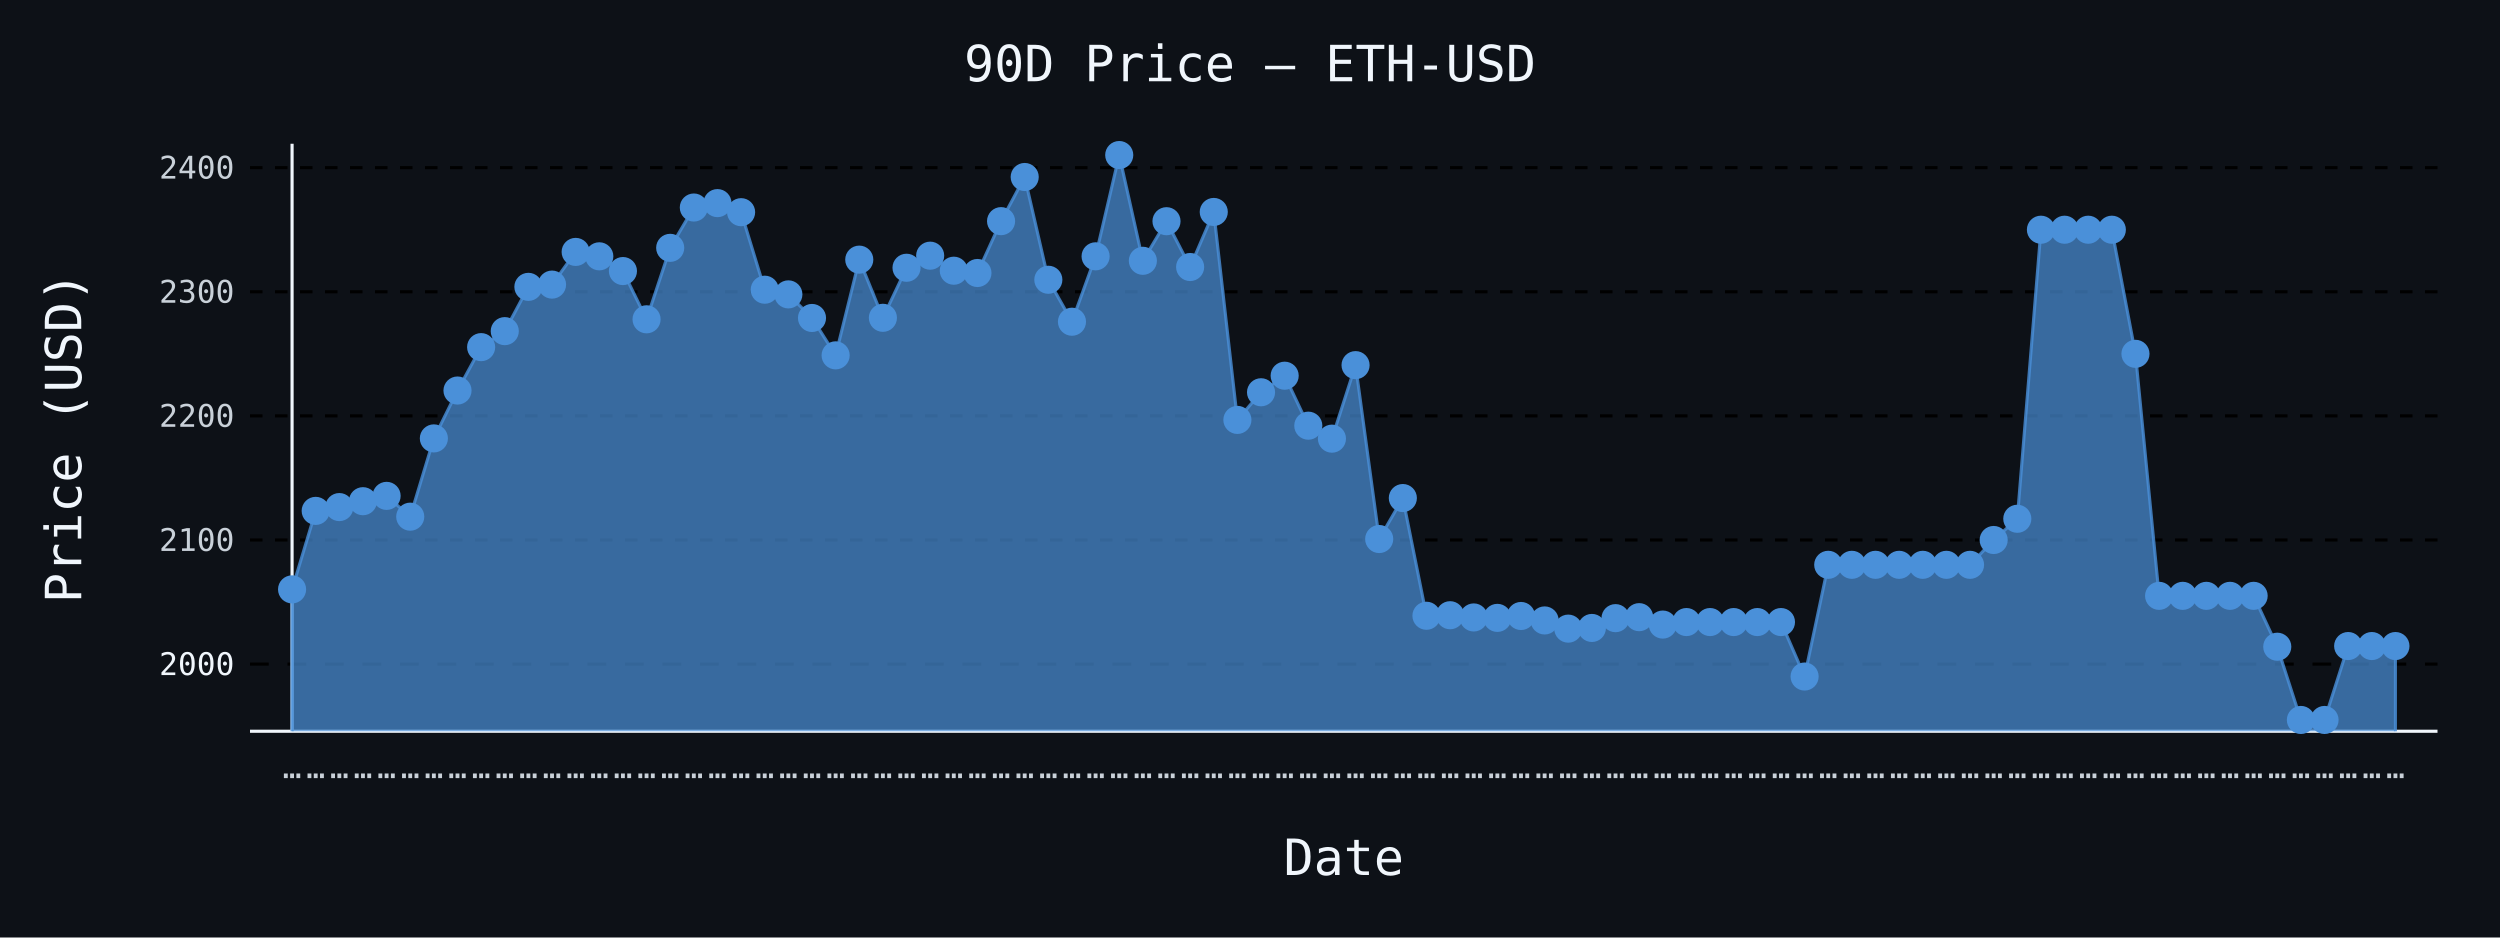
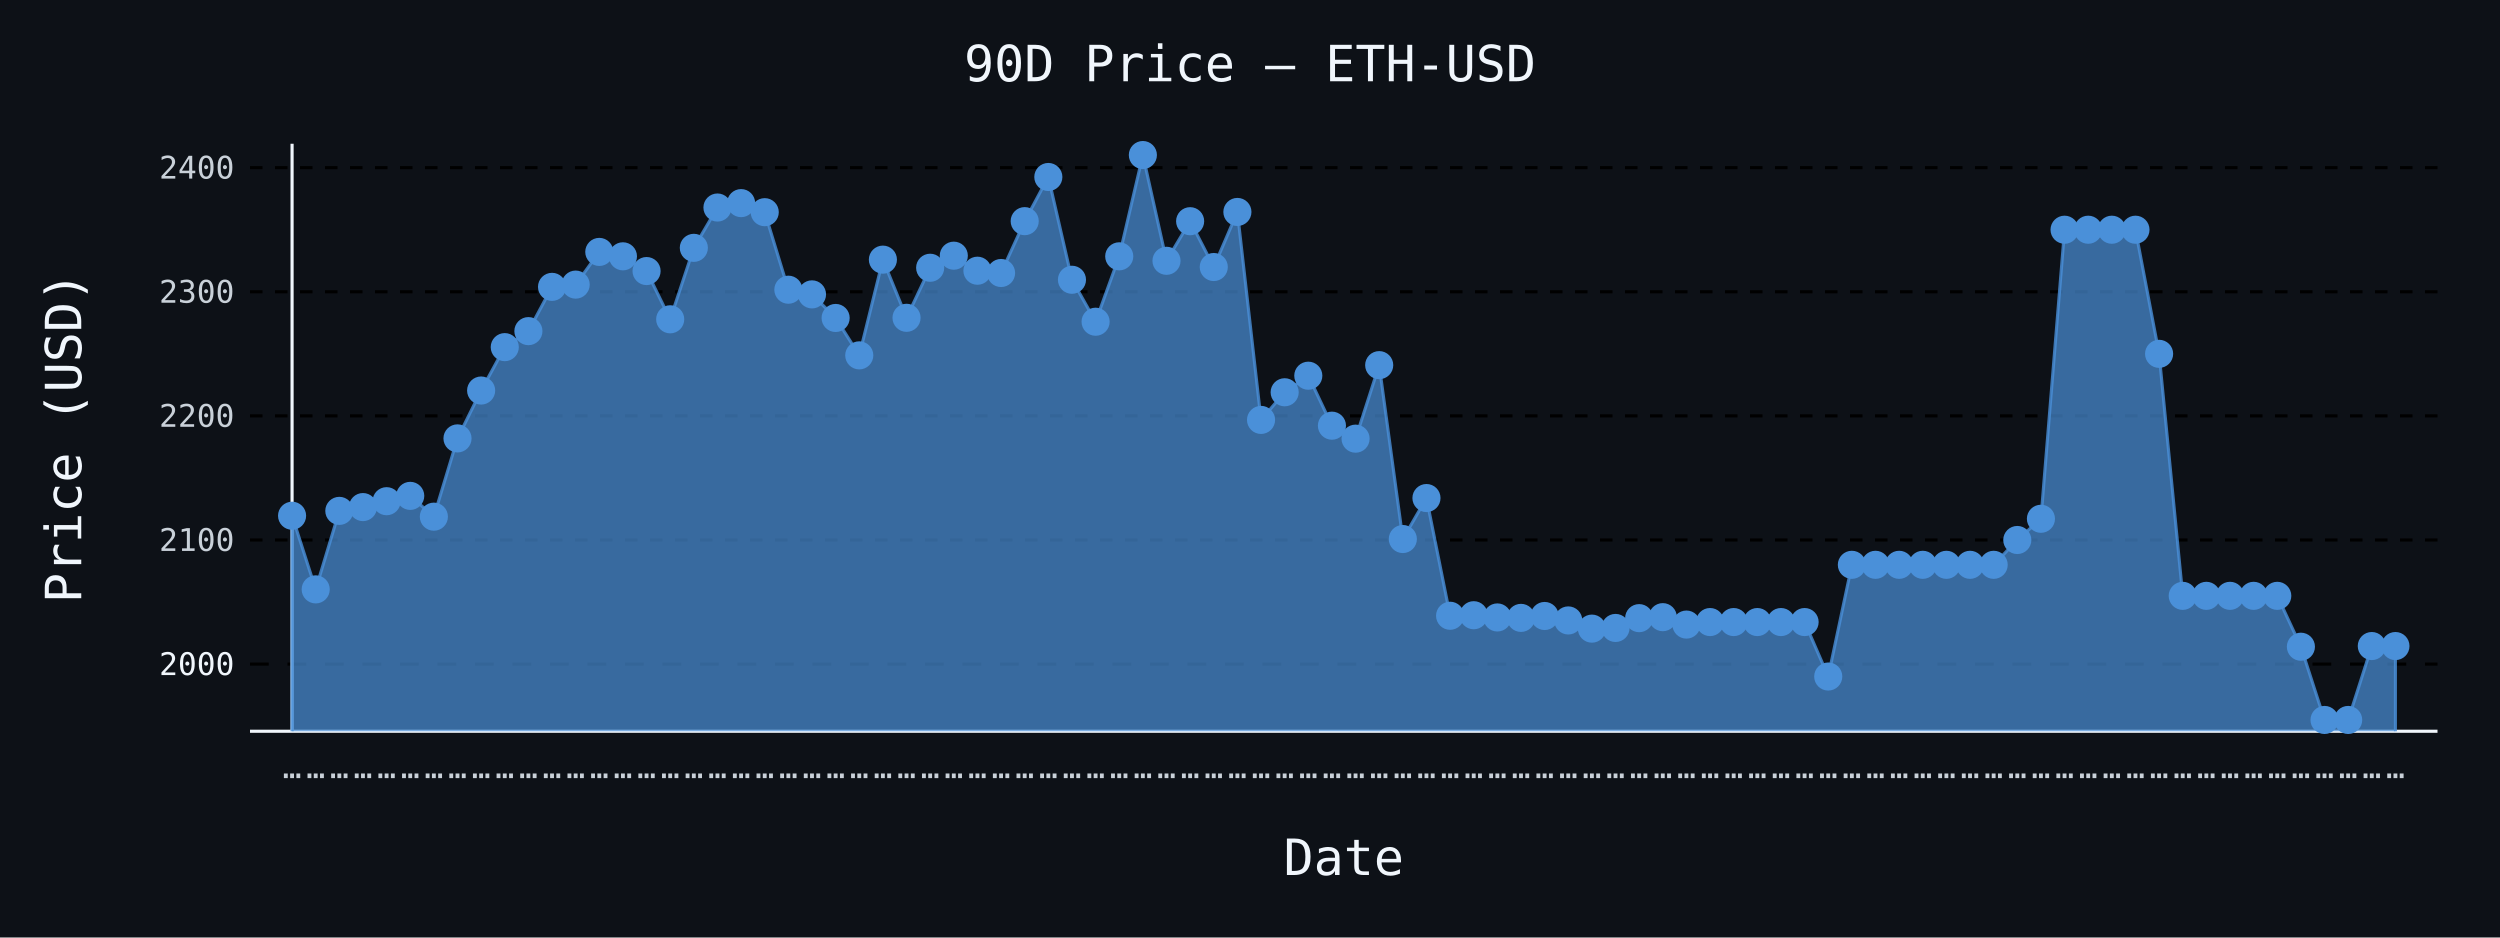
- <svg xmlns="http://www.w3.org/2000/svg" id="chart-bbc526ca-2d8a-4218-9fda-a29eb12dce35" class="pygal-chart" viewBox="0 0 800 300">
+ <svg xmlns="http://www.w3.org/2000/svg" id="chart-0a99d276-b3c9-433e-896f-bc2735e5f637" class="pygal-chart" viewBox="0 0 800 300">
  <defs>
-     <style type="text/css">#chart-bbc526ca-2d8a-4218-9fda-a29eb12dce35{-webkit-user-select:none;-webkit-font-smoothing:antialiased;font-family:monospace}#chart-bbc526ca-2d8a-4218-9fda-a29eb12dce35 .title{font-family:monospace;font-size:16px}#chart-bbc526ca-2d8a-4218-9fda-a29eb12dce35 .legends .legend text{font-family:monospace;font-size:14px}#chart-bbc526ca-2d8a-4218-9fda-a29eb12dce35 .axis text{font-family:monospace;font-size:10px}#chart-bbc526ca-2d8a-4218-9fda-a29eb12dce35 .axis text.major{font-family:monospace;font-size:10px}#chart-bbc526ca-2d8a-4218-9fda-a29eb12dce35 .text-overlay text.value{font-family:monospace;font-size:16px}#chart-bbc526ca-2d8a-4218-9fda-a29eb12dce35 .text-overlay text.label{font-family:monospace;font-size:10px}#chart-bbc526ca-2d8a-4218-9fda-a29eb12dce35 .tooltip{font-family:monospace;font-size:14px}#chart-bbc526ca-2d8a-4218-9fda-a29eb12dce35 text.no_data{font-family:monospace;font-size:64px}
- #chart-bbc526ca-2d8a-4218-9fda-a29eb12dce35{background-color:#0d1117}#chart-bbc526ca-2d8a-4218-9fda-a29eb12dce35 path,#chart-bbc526ca-2d8a-4218-9fda-a29eb12dce35 line,#chart-bbc526ca-2d8a-4218-9fda-a29eb12dce35 rect,#chart-bbc526ca-2d8a-4218-9fda-a29eb12dce35 circle{-webkit-transition:150ms;-moz-transition:150ms;transition:150ms}#chart-bbc526ca-2d8a-4218-9fda-a29eb12dce35 .graph &gt; .background{fill:#0d1117}#chart-bbc526ca-2d8a-4218-9fda-a29eb12dce35 .plot &gt; .background{fill:#0d1117}#chart-bbc526ca-2d8a-4218-9fda-a29eb12dce35 .graph{fill:#c9d1d9}#chart-bbc526ca-2d8a-4218-9fda-a29eb12dce35 text.no_data{fill:#f0f6fc}#chart-bbc526ca-2d8a-4218-9fda-a29eb12dce35 .title{fill:#f0f6fc}#chart-bbc526ca-2d8a-4218-9fda-a29eb12dce35 .legends .legend text{fill:#c9d1d9}#chart-bbc526ca-2d8a-4218-9fda-a29eb12dce35 .legends .legend:hover text{fill:#f0f6fc}#chart-bbc526ca-2d8a-4218-9fda-a29eb12dce35 .axis .line{stroke:#f0f6fc}#chart-bbc526ca-2d8a-4218-9fda-a29eb12dce35 .axis .guide.line{stroke:#8b949e}#chart-bbc526ca-2d8a-4218-9fda-a29eb12dce35 .axis .major.line{stroke:#c9d1d9}#chart-bbc526ca-2d8a-4218-9fda-a29eb12dce35 .axis text.major{fill:#f0f6fc}#chart-bbc526ca-2d8a-4218-9fda-a29eb12dce35 .axis.y .guides:hover .guide.line,#chart-bbc526ca-2d8a-4218-9fda-a29eb12dce35 .line-graph .axis.x .guides:hover .guide.line,#chart-bbc526ca-2d8a-4218-9fda-a29eb12dce35 .stackedline-graph .axis.x .guides:hover .guide.line,#chart-bbc526ca-2d8a-4218-9fda-a29eb12dce35 .xy-graph .axis.x .guides:hover .guide.line{stroke:#f0f6fc}#chart-bbc526ca-2d8a-4218-9fda-a29eb12dce35 .axis .guides:hover text{fill:#f0f6fc}#chart-bbc526ca-2d8a-4218-9fda-a29eb12dce35 .reactive{fill-opacity:.7;stroke-opacity:.8;stroke-width:1}#chart-bbc526ca-2d8a-4218-9fda-a29eb12dce35 .ci{stroke:#c9d1d9}#chart-bbc526ca-2d8a-4218-9fda-a29eb12dce35 .reactive.active,#chart-bbc526ca-2d8a-4218-9fda-a29eb12dce35 .active .reactive{fill-opacity:.8;stroke-opacity:.9;stroke-width:4}#chart-bbc526ca-2d8a-4218-9fda-a29eb12dce35 .ci .reactive.active{stroke-width:1.5}#chart-bbc526ca-2d8a-4218-9fda-a29eb12dce35 .series text{fill:#f0f6fc}#chart-bbc526ca-2d8a-4218-9fda-a29eb12dce35 .tooltip rect{fill:#0d1117;stroke:#f0f6fc;-webkit-transition:opacity 150ms;-moz-transition:opacity 150ms;transition:opacity 150ms}#chart-bbc526ca-2d8a-4218-9fda-a29eb12dce35 .tooltip .label{fill:#c9d1d9}#chart-bbc526ca-2d8a-4218-9fda-a29eb12dce35 .tooltip .label{fill:#c9d1d9}#chart-bbc526ca-2d8a-4218-9fda-a29eb12dce35 .tooltip .legend{font-size:.8em;fill:#8b949e}#chart-bbc526ca-2d8a-4218-9fda-a29eb12dce35 .tooltip .x_label{font-size:.6em;fill:#f0f6fc}#chart-bbc526ca-2d8a-4218-9fda-a29eb12dce35 .tooltip .xlink{font-size:.5em;text-decoration:underline}#chart-bbc526ca-2d8a-4218-9fda-a29eb12dce35 .tooltip .value{font-size:1.5em}#chart-bbc526ca-2d8a-4218-9fda-a29eb12dce35 .bound{font-size:.5em}#chart-bbc526ca-2d8a-4218-9fda-a29eb12dce35 .max-value{font-size:.75em;fill:#8b949e}#chart-bbc526ca-2d8a-4218-9fda-a29eb12dce35 .map-element{fill:#0d1117;stroke:#8b949e !important}#chart-bbc526ca-2d8a-4218-9fda-a29eb12dce35 .map-element .reactive{fill-opacity:inherit;stroke-opacity:inherit}#chart-bbc526ca-2d8a-4218-9fda-a29eb12dce35 .color-0,#chart-bbc526ca-2d8a-4218-9fda-a29eb12dce35 .color-0 a:visited{stroke:#4a90d9;fill:#4a90d9}#chart-bbc526ca-2d8a-4218-9fda-a29eb12dce35 .text-overlay .color-0 text{fill:black}
- #chart-bbc526ca-2d8a-4218-9fda-a29eb12dce35 text.no_data{text-anchor:middle}#chart-bbc526ca-2d8a-4218-9fda-a29eb12dce35 .guide.line{fill:none}#chart-bbc526ca-2d8a-4218-9fda-a29eb12dce35 .centered{text-anchor:middle}#chart-bbc526ca-2d8a-4218-9fda-a29eb12dce35 .title{text-anchor:middle}#chart-bbc526ca-2d8a-4218-9fda-a29eb12dce35 .legends .legend text{fill-opacity:1}#chart-bbc526ca-2d8a-4218-9fda-a29eb12dce35 .axis.x text{text-anchor:middle}#chart-bbc526ca-2d8a-4218-9fda-a29eb12dce35 .axis.x:not(.web) text[transform]{text-anchor:start}#chart-bbc526ca-2d8a-4218-9fda-a29eb12dce35 .axis.x:not(.web) text[transform].backwards{text-anchor:end}#chart-bbc526ca-2d8a-4218-9fda-a29eb12dce35 .axis.y text{text-anchor:end}#chart-bbc526ca-2d8a-4218-9fda-a29eb12dce35 .axis.y text[transform].backwards{text-anchor:start}#chart-bbc526ca-2d8a-4218-9fda-a29eb12dce35 .axis.y2 text{text-anchor:start}#chart-bbc526ca-2d8a-4218-9fda-a29eb12dce35 .axis.y2 text[transform].backwards{text-anchor:end}#chart-bbc526ca-2d8a-4218-9fda-a29eb12dce35 .axis .guide.line{stroke-dasharray:4,4;stroke:black}#chart-bbc526ca-2d8a-4218-9fda-a29eb12dce35 .axis .major.guide.line{stroke-dasharray:6,6;stroke:black}#chart-bbc526ca-2d8a-4218-9fda-a29eb12dce35 .horizontal .axis.y .guide.line,#chart-bbc526ca-2d8a-4218-9fda-a29eb12dce35 .horizontal .axis.y2 .guide.line,#chart-bbc526ca-2d8a-4218-9fda-a29eb12dce35 .vertical .axis.x .guide.line{opacity:0}#chart-bbc526ca-2d8a-4218-9fda-a29eb12dce35 .horizontal .axis.always_show .guide.line,#chart-bbc526ca-2d8a-4218-9fda-a29eb12dce35 .vertical .axis.always_show .guide.line{opacity:1 !important}#chart-bbc526ca-2d8a-4218-9fda-a29eb12dce35 .axis.y .guides:hover .guide.line,#chart-bbc526ca-2d8a-4218-9fda-a29eb12dce35 .axis.y2 .guides:hover .guide.line,#chart-bbc526ca-2d8a-4218-9fda-a29eb12dce35 .axis.x .guides:hover .guide.line{opacity:1}#chart-bbc526ca-2d8a-4218-9fda-a29eb12dce35 .axis .guides:hover text{opacity:1}#chart-bbc526ca-2d8a-4218-9fda-a29eb12dce35 .nofill{fill:none}#chart-bbc526ca-2d8a-4218-9fda-a29eb12dce35 .subtle-fill{fill-opacity:.2}#chart-bbc526ca-2d8a-4218-9fda-a29eb12dce35 .dot{stroke-width:1px;fill-opacity:1;stroke-opacity:1}#chart-bbc526ca-2d8a-4218-9fda-a29eb12dce35 .dot.active{stroke-width:5px}#chart-bbc526ca-2d8a-4218-9fda-a29eb12dce35 .dot.negative{fill:transparent}#chart-bbc526ca-2d8a-4218-9fda-a29eb12dce35 text,#chart-bbc526ca-2d8a-4218-9fda-a29eb12dce35 tspan{stroke:none !important}#chart-bbc526ca-2d8a-4218-9fda-a29eb12dce35 .series text.active{opacity:1}#chart-bbc526ca-2d8a-4218-9fda-a29eb12dce35 .tooltip rect{fill-opacity:.95;stroke-width:.5}#chart-bbc526ca-2d8a-4218-9fda-a29eb12dce35 .tooltip text{fill-opacity:1}#chart-bbc526ca-2d8a-4218-9fda-a29eb12dce35 .showable{visibility:hidden}#chart-bbc526ca-2d8a-4218-9fda-a29eb12dce35 .showable.shown{visibility:visible}#chart-bbc526ca-2d8a-4218-9fda-a29eb12dce35 .gauge-background{fill:rgba(229,229,229,1);stroke:none}#chart-bbc526ca-2d8a-4218-9fda-a29eb12dce35 .bg-lines{stroke:#0d1117;stroke-width:2px}</style>
+     <style type="text/css">#chart-0a99d276-b3c9-433e-896f-bc2735e5f637{-webkit-user-select:none;-webkit-font-smoothing:antialiased;font-family:monospace}#chart-0a99d276-b3c9-433e-896f-bc2735e5f637 .title{font-family:monospace;font-size:16px}#chart-0a99d276-b3c9-433e-896f-bc2735e5f637 .legends .legend text{font-family:monospace;font-size:14px}#chart-0a99d276-b3c9-433e-896f-bc2735e5f637 .axis text{font-family:monospace;font-size:10px}#chart-0a99d276-b3c9-433e-896f-bc2735e5f637 .axis text.major{font-family:monospace;font-size:10px}#chart-0a99d276-b3c9-433e-896f-bc2735e5f637 .text-overlay text.value{font-family:monospace;font-size:16px}#chart-0a99d276-b3c9-433e-896f-bc2735e5f637 .text-overlay text.label{font-family:monospace;font-size:10px}#chart-0a99d276-b3c9-433e-896f-bc2735e5f637 .tooltip{font-family:monospace;font-size:14px}#chart-0a99d276-b3c9-433e-896f-bc2735e5f637 text.no_data{font-family:monospace;font-size:64px}
+ #chart-0a99d276-b3c9-433e-896f-bc2735e5f637{background-color:#0d1117}#chart-0a99d276-b3c9-433e-896f-bc2735e5f637 path,#chart-0a99d276-b3c9-433e-896f-bc2735e5f637 line,#chart-0a99d276-b3c9-433e-896f-bc2735e5f637 rect,#chart-0a99d276-b3c9-433e-896f-bc2735e5f637 circle{-webkit-transition:150ms;-moz-transition:150ms;transition:150ms}#chart-0a99d276-b3c9-433e-896f-bc2735e5f637 .graph &gt; .background{fill:#0d1117}#chart-0a99d276-b3c9-433e-896f-bc2735e5f637 .plot &gt; .background{fill:#0d1117}#chart-0a99d276-b3c9-433e-896f-bc2735e5f637 .graph{fill:#c9d1d9}#chart-0a99d276-b3c9-433e-896f-bc2735e5f637 text.no_data{fill:#f0f6fc}#chart-0a99d276-b3c9-433e-896f-bc2735e5f637 .title{fill:#f0f6fc}#chart-0a99d276-b3c9-433e-896f-bc2735e5f637 .legends .legend text{fill:#c9d1d9}#chart-0a99d276-b3c9-433e-896f-bc2735e5f637 .legends .legend:hover text{fill:#f0f6fc}#chart-0a99d276-b3c9-433e-896f-bc2735e5f637 .axis .line{stroke:#f0f6fc}#chart-0a99d276-b3c9-433e-896f-bc2735e5f637 .axis .guide.line{stroke:#8b949e}#chart-0a99d276-b3c9-433e-896f-bc2735e5f637 .axis .major.line{stroke:#c9d1d9}#chart-0a99d276-b3c9-433e-896f-bc2735e5f637 .axis text.major{fill:#f0f6fc}#chart-0a99d276-b3c9-433e-896f-bc2735e5f637 .axis.y .guides:hover .guide.line,#chart-0a99d276-b3c9-433e-896f-bc2735e5f637 .line-graph .axis.x .guides:hover .guide.line,#chart-0a99d276-b3c9-433e-896f-bc2735e5f637 .stackedline-graph .axis.x .guides:hover .guide.line,#chart-0a99d276-b3c9-433e-896f-bc2735e5f637 .xy-graph .axis.x .guides:hover .guide.line{stroke:#f0f6fc}#chart-0a99d276-b3c9-433e-896f-bc2735e5f637 .axis .guides:hover text{fill:#f0f6fc}#chart-0a99d276-b3c9-433e-896f-bc2735e5f637 .reactive{fill-opacity:.7;stroke-opacity:.8;stroke-width:1}#chart-0a99d276-b3c9-433e-896f-bc2735e5f637 .ci{stroke:#c9d1d9}#chart-0a99d276-b3c9-433e-896f-bc2735e5f637 .reactive.active,#chart-0a99d276-b3c9-433e-896f-bc2735e5f637 .active .reactive{fill-opacity:.8;stroke-opacity:.9;stroke-width:4}#chart-0a99d276-b3c9-433e-896f-bc2735e5f637 .ci .reactive.active{stroke-width:1.5}#chart-0a99d276-b3c9-433e-896f-bc2735e5f637 .series text{fill:#f0f6fc}#chart-0a99d276-b3c9-433e-896f-bc2735e5f637 .tooltip rect{fill:#0d1117;stroke:#f0f6fc;-webkit-transition:opacity 150ms;-moz-transition:opacity 150ms;transition:opacity 150ms}#chart-0a99d276-b3c9-433e-896f-bc2735e5f637 .tooltip .label{fill:#c9d1d9}#chart-0a99d276-b3c9-433e-896f-bc2735e5f637 .tooltip .label{fill:#c9d1d9}#chart-0a99d276-b3c9-433e-896f-bc2735e5f637 .tooltip .legend{font-size:.8em;fill:#8b949e}#chart-0a99d276-b3c9-433e-896f-bc2735e5f637 .tooltip .x_label{font-size:.6em;fill:#f0f6fc}#chart-0a99d276-b3c9-433e-896f-bc2735e5f637 .tooltip .xlink{font-size:.5em;text-decoration:underline}#chart-0a99d276-b3c9-433e-896f-bc2735e5f637 .tooltip .value{font-size:1.5em}#chart-0a99d276-b3c9-433e-896f-bc2735e5f637 .bound{font-size:.5em}#chart-0a99d276-b3c9-433e-896f-bc2735e5f637 .max-value{font-size:.75em;fill:#8b949e}#chart-0a99d276-b3c9-433e-896f-bc2735e5f637 .map-element{fill:#0d1117;stroke:#8b949e !important}#chart-0a99d276-b3c9-433e-896f-bc2735e5f637 .map-element .reactive{fill-opacity:inherit;stroke-opacity:inherit}#chart-0a99d276-b3c9-433e-896f-bc2735e5f637 .color-0,#chart-0a99d276-b3c9-433e-896f-bc2735e5f637 .color-0 a:visited{stroke:#4a90d9;fill:#4a90d9}#chart-0a99d276-b3c9-433e-896f-bc2735e5f637 .text-overlay .color-0 text{fill:black}
+ #chart-0a99d276-b3c9-433e-896f-bc2735e5f637 text.no_data{text-anchor:middle}#chart-0a99d276-b3c9-433e-896f-bc2735e5f637 .guide.line{fill:none}#chart-0a99d276-b3c9-433e-896f-bc2735e5f637 .centered{text-anchor:middle}#chart-0a99d276-b3c9-433e-896f-bc2735e5f637 .title{text-anchor:middle}#chart-0a99d276-b3c9-433e-896f-bc2735e5f637 .legends .legend text{fill-opacity:1}#chart-0a99d276-b3c9-433e-896f-bc2735e5f637 .axis.x text{text-anchor:middle}#chart-0a99d276-b3c9-433e-896f-bc2735e5f637 .axis.x:not(.web) text[transform]{text-anchor:start}#chart-0a99d276-b3c9-433e-896f-bc2735e5f637 .axis.x:not(.web) text[transform].backwards{text-anchor:end}#chart-0a99d276-b3c9-433e-896f-bc2735e5f637 .axis.y text{text-anchor:end}#chart-0a99d276-b3c9-433e-896f-bc2735e5f637 .axis.y text[transform].backwards{text-anchor:start}#chart-0a99d276-b3c9-433e-896f-bc2735e5f637 .axis.y2 text{text-anchor:start}#chart-0a99d276-b3c9-433e-896f-bc2735e5f637 .axis.y2 text[transform].backwards{text-anchor:end}#chart-0a99d276-b3c9-433e-896f-bc2735e5f637 .axis .guide.line{stroke-dasharray:4,4;stroke:black}#chart-0a99d276-b3c9-433e-896f-bc2735e5f637 .axis .major.guide.line{stroke-dasharray:6,6;stroke:black}#chart-0a99d276-b3c9-433e-896f-bc2735e5f637 .horizontal .axis.y .guide.line,#chart-0a99d276-b3c9-433e-896f-bc2735e5f637 .horizontal .axis.y2 .guide.line,#chart-0a99d276-b3c9-433e-896f-bc2735e5f637 .vertical .axis.x .guide.line{opacity:0}#chart-0a99d276-b3c9-433e-896f-bc2735e5f637 .horizontal .axis.always_show .guide.line,#chart-0a99d276-b3c9-433e-896f-bc2735e5f637 .vertical .axis.always_show .guide.line{opacity:1 !important}#chart-0a99d276-b3c9-433e-896f-bc2735e5f637 .axis.y .guides:hover .guide.line,#chart-0a99d276-b3c9-433e-896f-bc2735e5f637 .axis.y2 .guides:hover .guide.line,#chart-0a99d276-b3c9-433e-896f-bc2735e5f637 .axis.x .guides:hover .guide.line{opacity:1}#chart-0a99d276-b3c9-433e-896f-bc2735e5f637 .axis .guides:hover text{opacity:1}#chart-0a99d276-b3c9-433e-896f-bc2735e5f637 .nofill{fill:none}#chart-0a99d276-b3c9-433e-896f-bc2735e5f637 .subtle-fill{fill-opacity:.2}#chart-0a99d276-b3c9-433e-896f-bc2735e5f637 .dot{stroke-width:1px;fill-opacity:1;stroke-opacity:1}#chart-0a99d276-b3c9-433e-896f-bc2735e5f637 .dot.active{stroke-width:5px}#chart-0a99d276-b3c9-433e-896f-bc2735e5f637 .dot.negative{fill:transparent}#chart-0a99d276-b3c9-433e-896f-bc2735e5f637 text,#chart-0a99d276-b3c9-433e-896f-bc2735e5f637 tspan{stroke:none !important}#chart-0a99d276-b3c9-433e-896f-bc2735e5f637 .series text.active{opacity:1}#chart-0a99d276-b3c9-433e-896f-bc2735e5f637 .tooltip rect{fill-opacity:.95;stroke-width:.5}#chart-0a99d276-b3c9-433e-896f-bc2735e5f637 .tooltip text{fill-opacity:1}#chart-0a99d276-b3c9-433e-896f-bc2735e5f637 .showable{visibility:hidden}#chart-0a99d276-b3c9-433e-896f-bc2735e5f637 .showable.shown{visibility:visible}#chart-0a99d276-b3c9-433e-896f-bc2735e5f637 .gauge-background{fill:rgba(229,229,229,1);stroke:none}#chart-0a99d276-b3c9-433e-896f-bc2735e5f637 .bg-lines{stroke:#0d1117;stroke-width:2px}</style>
  </defs>
  <g class="graph line-graph vertical">
    <rect x="0" y="0" width="800" height="300" class="background" />
    <g transform="translate(80, 46)" class="plot">
      <rect x="0" y="0" width="700.0" height="188" class="background" />
      <g class="axis y always_show">
        <path d="M0 188 h700" class="line" />
        <g class="guides">
          <path d="M0 166.513 h700" class="major guide line" />
          <text x="-5" y="170.013" class="major">2000</text>
        </g>
        <g class="guides">
          <path d="M0 126.798 h700" class="guide line" />
          <text x="-5" y="130.298" class="">2100</text>
        </g>
        <g class="guides">
          <path d="M0 87.084 h700" class="guide line" />
          <text x="-5" y="90.584" class="">2200</text>
        </g>
        <g class="guides">
          <path d="M0 47.369 h700" class="guide line" />
          <text x="-5" y="50.869" class="">2300</text>
        </g>
        <g class="guides">
          <path d="M0 7.654 h700" class="guide line" />
          <text x="-5" y="11.154" class="">2400</text>
        </g>
      </g>
      <g class="axis x">
        <g class="guides">
          <path d="M13.462 0 v188" class="line" />
          <text x="13.462" y="203.0" class="">…</text>
        </g>
        <g class="guides">
          <path d="M21.024 0 v188" class="guide line" />
          <text x="21.024" y="203.0" class="">…</text>
        </g>
        <g class="guides">
          <path d="M28.587 0 v188" class="guide line" />
          <text x="28.587" y="203.0" class="">…</text>
        </g>
        <g class="guides">
          <path d="M36.15 0 v188" class="guide line" />
          <text x="36.15" y="203.0" class="">…</text>
        </g>
        <g class="guides">
          <path d="M43.712 0 v188" class="guide line" />
          <text x="43.712" y="203.0" class="">…</text>
        </g>
        <g class="guides">
          <path d="M51.275 0 v188" class="guide line" />
          <text x="51.275" y="203.0" class="">…</text>
        </g>
        <g class="guides">
          <path d="M58.838 0 v188" class="guide line" />
          <text x="58.838" y="203.0" class="">…</text>
        </g>
        <g class="guides">
          <path d="M66.4 0 v188" class="guide line" />
          <text x="66.4" y="203.0" class="">…</text>
        </g>
        <g class="guides">
          <path d="M73.963 0 v188" class="guide line" />
          <text x="73.963" y="203.0" class="">…</text>
        </g>
        <g class="guides">
          <path d="M81.525 0 v188" class="guide line" />
          <text x="81.525" y="203.0" class="">…</text>
        </g>
        <g class="guides">
          <path d="M89.088 0 v188" class="guide line" />
          <text x="89.088" y="203.0" class="">…</text>
        </g>
        <g class="guides">
          <path d="M96.651 0 v188" class="guide line" />
          <text x="96.651" y="203.0" class="">…</text>
        </g>
        <g class="guides">
          <path d="M104.213 0 v188" class="guide line" />
          <text x="104.213" y="203.0" class="">…</text>
        </g>
        <g class="guides">
          <path d="M111.776 0 v188" class="guide line" />
          <text x="111.776" y="203.0" class="">…</text>
        </g>
        <g class="guides">
          <path d="M119.339 0 v188" class="guide line" />
          <text x="119.339" y="203.0" class="">…</text>
        </g>
        <g class="guides">
          <path d="M126.901 0 v188" class="guide line" />
          <text x="126.901" y="203.0" class="">…</text>
        </g>
        <g class="guides">
          <path d="M134.464 0 v188" class="guide line" />
          <text x="134.464" y="203.0" class="">…</text>
        </g>
        <g class="guides">
          <path d="M142.027 0 v188" class="guide line" />
          <text x="142.027" y="203.0" class="">…</text>
        </g>
        <g class="guides">
          <path d="M149.589 0 v188" class="guide line" />
          <text x="149.589" y="203.0" class="">…</text>
        </g>
        <g class="guides">
          <path d="M157.152 0 v188" class="guide line" />
          <text x="157.152" y="203.0" class="">…</text>
        </g>
        <g class="guides">
          <path d="M164.715 0 v188" class="guide line" />
          <text x="164.715" y="203.0" class="">…</text>
        </g>
        <g class="guides">
          <path d="M172.277 0 v188" class="guide line" />
          <text x="172.277" y="203.0" class="">…</text>
        </g>
        <g class="guides">
          <path d="M179.84 0 v188" class="guide line" />
          <text x="179.84" y="203.0" class="">…</text>
        </g>
        <g class="guides">
          <path d="M187.403 0 v188" class="guide line" />
          <text x="187.403" y="203.0" class="">…</text>
        </g>
        <g class="guides">
          <path d="M194.965 0 v188" class="guide line" />
          <text x="194.965" y="203.0" class="">…</text>
        </g>
        <g class="guides">
          <path d="M202.528 0 v188" class="guide line" />
          <text x="202.528" y="203.0" class="">…</text>
        </g>
        <g class="guides">
          <path d="M210.091 0 v188" class="guide line" />
          <text x="210.091" y="203.0" class="">…</text>
        </g>
        <g class="guides">
          <path d="M217.653 0 v188" class="guide line" />
          <text x="217.653" y="203.0" class="">…</text>
        </g>
        <g class="guides">
          <path d="M225.216 0 v188" class="guide line" />
          <text x="225.216" y="203.0" class="">…</text>
        </g>
        <g class="guides">
          <path d="M232.779 0 v188" class="guide line" />
          <text x="232.779" y="203.0" class="">…</text>
        </g>
        <g class="guides">
          <path d="M240.341 0 v188" class="guide line" />
          <text x="240.341" y="203.0" class="">…</text>
        </g>
        <g class="guides">
          <path d="M247.904 0 v188" class="guide line" />
          <text x="247.904" y="203.0" class="">…</text>
        </g>
        <g class="guides">
          <path d="M255.467 0 v188" class="guide line" />
          <text x="255.467" y="203.0" class="">…</text>
        </g>
        <g class="guides">
          <path d="M263.029 0 v188" class="guide line" />
          <text x="263.029" y="203.0" class="">…</text>
        </g>
        <g class="guides">
          <path d="M270.592 0 v188" class="guide line" />
          <text x="270.592" y="203.0" class="">…</text>
        </g>
        <g class="guides">
          <path d="M278.155 0 v188" class="guide line" />
          <text x="278.155" y="203.0" class="">…</text>
        </g>
        <g class="guides">
          <path d="M285.717 0 v188" class="guide line" />
          <text x="285.717" y="203.0" class="">…</text>
        </g>
        <g class="guides">
          <path d="M293.28 0 v188" class="guide line" />
          <text x="293.28" y="203.0" class="">…</text>
        </g>
        <g class="guides">
          <path d="M300.843 0 v188" class="guide line" />
          <text x="300.843" y="203.0" class="">…</text>
        </g>
        <g class="guides">
          <path d="M308.405 0 v188" class="guide line" />
          <text x="308.405" y="203.0" class="">…</text>
        </g>
        <g class="guides">
          <path d="M315.968 0 v188" class="guide line" />
          <text x="315.968" y="203.0" class="">…</text>
        </g>
        <g class="guides">
          <path d="M323.531 0 v188" class="guide line" />
          <text x="323.531" y="203.0" class="">…</text>
        </g>
        <g class="guides">
          <path d="M331.093 0 v188" class="guide line" />
          <text x="331.093" y="203.0" class="">…</text>
        </g>
        <g class="guides">
          <path d="M338.656 0 v188" class="guide line" />
          <text x="338.656" y="203.0" class="">…</text>
        </g>
        <g class="guides">
          <path d="M346.219 0 v188" class="guide line" />
          <text x="346.219" y="203.0" class="">…</text>
        </g>
        <g class="guides">
          <path d="M353.781 0 v188" class="guide line" />
          <text x="353.781" y="203.0" class="">…</text>
        </g>
        <g class="guides">
          <path d="M361.344 0 v188" class="guide line" />
          <text x="361.344" y="203.0" class="">…</text>
        </g>
        <g class="guides">
          <path d="M368.907 0 v188" class="guide line" />
          <text x="368.907" y="203.0" class="">…</text>
        </g>
        <g class="guides">
          <path d="M376.469 0 v188" class="guide line" />
          <text x="376.469" y="203.0" class="">…</text>
        </g>
        <g class="guides">
          <path d="M384.032 0 v188" class="guide line" />
          <text x="384.032" y="203.0" class="">…</text>
        </g>
        <g class="guides">
          <path d="M391.595 0 v188" class="guide line" />
          <text x="391.595" y="203.0" class="">…</text>
        </g>
        <g class="guides">
          <path d="M399.157 0 v188" class="guide line" />
          <text x="399.157" y="203.0" class="">…</text>
        </g>
        <g class="guides">
          <path d="M406.72 0 v188" class="guide line" />
          <text x="406.72" y="203.0" class="">…</text>
        </g>
        <g class="guides">
          <path d="M414.283 0 v188" class="guide line" />
          <text x="414.283" y="203.0" class="">…</text>
        </g>
        <g class="guides">
          <path d="M421.845 0 v188" class="guide line" />
          <text x="421.845" y="203.0" class="">…</text>
        </g>
        <g class="guides">
          <path d="M429.408 0 v188" class="guide line" />
          <text x="429.408" y="203.0" class="">…</text>
        </g>
        <g class="guides">
          <path d="M436.971 0 v188" class="guide line" />
          <text x="436.971" y="203.0" class="">…</text>
        </g>
        <g class="guides">
          <path d="M444.533 0 v188" class="guide line" />
          <text x="444.533" y="203.0" class="">…</text>
        </g>
        <g class="guides">
          <path d="M452.096 0 v188" class="guide line" />
          <text x="452.096" y="203.0" class="">…</text>
        </g>
        <g class="guides">
          <path d="M459.659 0 v188" class="guide line" />
          <text x="459.659" y="203.0" class="">…</text>
        </g>
        <g class="guides">
          <path d="M467.221 0 v188" class="guide line" />
          <text x="467.221" y="203.0" class="">…</text>
        </g>
        <g class="guides">
          <path d="M474.784 0 v188" class="guide line" />
          <text x="474.784" y="203.0" class="">…</text>
        </g>
        <g class="guides">
          <path d="M482.347 0 v188" class="guide line" />
          <text x="482.347" y="203.0" class="">…</text>
        </g>
        <g class="guides">
          <path d="M489.909 0 v188" class="guide line" />
          <text x="489.909" y="203.0" class="">…</text>
        </g>
        <g class="guides">
          <path d="M497.472 0 v188" class="guide line" />
          <text x="497.472" y="203.0" class="">…</text>
        </g>
        <g class="guides">
          <path d="M505.035 0 v188" class="guide line" />
          <text x="505.035" y="203.0" class="">…</text>
        </g>
        <g class="guides">
          <path d="M512.597 0 v188" class="guide line" />
          <text x="512.597" y="203.0" class="">…</text>
        </g>
        <g class="guides">
          <path d="M520.16 0 v188" class="guide line" />
          <text x="520.16" y="203.0" class="">…</text>
        </g>
        <g class="guides">
          <path d="M527.723 0 v188" class="guide line" />
          <text x="527.723" y="203.0" class="">…</text>
        </g>
        <g class="guides">
          <path d="M535.285 0 v188" class="guide line" />
          <text x="535.285" y="203.0" class="">…</text>
        </g>
        <g class="guides">
          <path d="M542.848 0 v188" class="guide line" />
          <text x="542.848" y="203.0" class="">…</text>
        </g>
        <g class="guides">
          <path d="M550.411 0 v188" class="guide line" />
          <text x="550.411" y="203.0" class="">…</text>
        </g>
        <g class="guides">
          <path d="M557.973 0 v188" class="guide line" />
          <text x="557.973" y="203.0" class="">…</text>
        </g>
        <g class="guides">
          <path d="M565.536 0 v188" class="guide line" />
          <text x="565.536" y="203.0" class="">…</text>
        </g>
        <g class="guides">
          <path d="M573.099 0 v188" class="guide line" />
          <text x="573.099" y="203.0" class="">…</text>
        </g>
        <g class="guides">
          <path d="M580.661 0 v188" class="guide line" />
          <text x="580.661" y="203.0" class="">…</text>
        </g>
        <g class="guides">
          <path d="M588.224 0 v188" class="guide line" />
          <text x="588.224" y="203.0" class="">…</text>
        </g>
        <g class="guides">
          <path d="M595.787 0 v188" class="guide line" />
          <text x="595.787" y="203.0" class="">…</text>
        </g>
        <g class="guides">
          <path d="M603.349 0 v188" class="guide line" />
          <text x="603.349" y="203.0" class="">…</text>
        </g>
        <g class="guides">
          <path d="M610.912 0 v188" class="guide line" />
          <text x="610.912" y="203.0" class="">…</text>
        </g>
        <g class="guides">
          <path d="M618.475 0 v188" class="guide line" />
          <text x="618.475" y="203.0" class="">…</text>
        </g>
        <g class="guides">
          <path d="M626.037 0 v188" class="guide line" />
          <text x="626.037" y="203.0" class="">…</text>
        </g>
        <g class="guides">
          <path d="M633.6 0 v188" class="guide line" />
          <text x="633.6" y="203.0" class="">…</text>
        </g>
        <g class="guides">
          <path d="M641.162 0 v188" class="guide line" />
          <text x="641.162" y="203.0" class="">…</text>
        </g>
        <g class="guides">
          <path d="M648.725 0 v188" class="guide line" />
          <text x="648.725" y="203.0" class="">…</text>
        </g>
        <g class="guides">
          <path d="M656.288 0 v188" class="guide line" />
          <text x="656.288" y="203.0" class="">…</text>
        </g>
        <g class="guides">
          <path d="M663.85 0 v188" class="guide line" />
          <text x="663.85" y="203.0" class="">…</text>
        </g>
        <g class="guides">
          <path d="M671.413 0 v188" class="guide line" />
          <text x="671.413" y="203.0" class="">…</text>
        </g>
        <g class="guides">
          <path d="M678.976 0 v188" class="guide line" />
          <text x="678.976" y="203.0" class="">…</text>
        </g>
        <g class="guides">
          <path d="M686.538 0 v188" class="guide line" />
          <text x="686.538" y="203.0" class="">…</text>
        </g>
      </g>
      <g class="series serie-0 color-0">
-         <path d="M13.462 188 L13.462 142.601 21.024 117.481 28.587 116.266 36.15 114.384 43.712 112.68 51.275 119.336 58.838 94.288 66.4 78.97 73.963 65.082 81.525 59.963 89.088 45.796 96.651 45.074 104.213 34.613 111.776 36.023 119.339 40.737 126.901 56.178 134.464 33.31 142.027 20.407 149.589 18.997 157.152 21.9 164.715 46.706 172.277 48.203 179.84 55.749 187.403 67.715 194.965 37.087 202.528 55.697 210.091 39.684 217.653 35.82 225.216 40.629 232.779 41.36 240.341 24.767 247.904 10.637 255.467 43.525 263.029 56.952 270.592 36.023 278.155 3.615 285.717 37.456 293.28 24.787 300.843 39.446 308.405 21.825 315.968 88.37 323.531 79.526 331.093 74.228 338.656 90.217 346.219 94.371 353.781 70.848 361.344 126.489 368.907 113.375 376.469 151.044 384.032 150.873 391.595 151.584 399.157 151.723 406.72 151.116 414.283 152.541 421.845 155.163 429.408 154.944 436.971 151.807 444.533 151.493 452.096 153.864 459.659 153.058 467.221 153.058 474.784 153.058 482.347 153.058 489.909 153.058 497.472 170.484 505.035 134.741 512.597 134.741 520.16 134.741 527.723 134.741 535.285 134.741 542.848 134.741 550.411 134.741 557.973 126.798 565.536 120.007 573.099 27.512 580.661 27.512 588.224 27.512 595.787 27.512 603.349 67.226 610.912 144.67 618.475 144.67 626.037 144.67 633.6 144.67 641.162 144.67 648.725 160.953 656.288 184.385 663.85 184.385 671.413 160.735 678.976 160.735 686.538 160.735 686.538 188" class="line reactive" />
+         <path d="M13.462 188 L13.462 119.038 21.024 142.601 28.587 117.481 36.15 116.266 43.712 114.384 51.275 112.68 58.838 119.336 66.4 94.288 73.963 78.97 81.525 65.082 89.088 59.963 96.651 45.796 104.213 45.074 111.776 34.613 119.339 36.023 126.901 40.737 134.464 56.178 142.027 33.31 149.589 20.407 157.152 18.997 164.715 21.9 172.277 46.706 179.84 48.203 187.403 55.749 194.965 67.715 202.528 37.087 210.091 55.697 217.653 39.684 225.216 35.82 232.779 40.629 240.341 41.36 247.904 24.767 255.467 10.637 263.029 43.525 270.592 56.952 278.155 36.023 285.717 3.615 293.28 37.456 300.843 24.787 308.405 39.446 315.968 21.825 323.531 88.37 331.093 79.526 338.656 74.228 346.219 90.217 353.781 94.371 361.344 70.848 368.907 126.489 376.469 113.375 384.032 151.044 391.595 150.873 399.157 151.584 406.72 151.723 414.283 151.116 421.845 152.541 429.408 155.163 436.971 154.944 444.533 151.807 452.096 151.493 459.659 153.864 467.221 153.058 474.784 153.058 482.347 153.058 489.909 153.058 497.472 153.058 505.035 170.484 512.597 134.741 520.16 134.741 527.723 134.741 535.285 134.741 542.848 134.741 550.411 134.741 557.973 134.741 565.536 126.798 573.099 120.007 580.661 27.512 588.224 27.512 595.787 27.512 603.349 27.512 610.912 67.226 618.475 144.67 626.037 144.67 633.6 144.67 641.162 144.67 648.725 144.67 656.288 160.953 663.85 184.385 671.413 184.385 678.976 160.735 686.538 160.735 686.538 188" class="line reactive" />
      </g>
    </g>
    <g class="titles">
      <text x="400.0" y="26" class="title plot_title">90D Price — ETH-USD</text>
      <text x="430.0" y="280" class="title">Date</text>
      <text x="0" y="166.0" class="title" transform="rotate(-90 0 140)">Price (USD)</text>
    </g>
    <g transform="translate(80, 46)" class="plot overlay">
      <g class="series serie-0 color-0">
        <g class="dots">
-           <circle cx="13.462" cy="142.601" r="4" class="dot reactive tooltip-trigger" />
-         </g>
-         <g class="dots">
-           <circle cx="21.024" cy="117.481" r="4" class="dot reactive tooltip-trigger" />
-         </g>
-         <g class="dots">
-           <circle cx="28.587" cy="116.266" r="4" class="dot reactive tooltip-trigger" />
-         </g>
-         <g class="dots">
-           <circle cx="36.15" cy="114.384" r="4" class="dot reactive tooltip-trigger" />
-         </g>
-         <g class="dots">
-           <circle cx="43.712" cy="112.68" r="4" class="dot reactive tooltip-trigger" />
-         </g>
-         <g class="dots">
-           <circle cx="51.275" cy="119.336" r="4" class="dot reactive tooltip-trigger" />
-         </g>
-         <g class="dots">
-           <circle cx="58.838" cy="94.288" r="4" class="dot reactive tooltip-trigger" />
-         </g>
-         <g class="dots">
-           <circle cx="66.4" cy="78.97" r="4" class="dot reactive tooltip-trigger" />
-         </g>
-         <g class="dots">
-           <circle cx="73.963" cy="65.082" r="4" class="dot reactive tooltip-trigger" />
-         </g>
-         <g class="dots">
-           <circle cx="81.525" cy="59.963" r="4" class="dot reactive tooltip-trigger" />
-         </g>
-         <g class="dots">
-           <circle cx="89.088" cy="45.796" r="4" class="dot reactive tooltip-trigger" />
-         </g>
-         <g class="dots">
-           <circle cx="96.651" cy="45.074" r="4" class="dot reactive tooltip-trigger" />
-         </g>
-         <g class="dots">
-           <circle cx="104.213" cy="34.613" r="4" class="dot reactive tooltip-trigger" />
-         </g>
-         <g class="dots">
-           <circle cx="111.776" cy="36.023" r="4" class="dot reactive tooltip-trigger" />
-         </g>
-         <g class="dots">
-           <circle cx="119.339" cy="40.737" r="4" class="dot reactive tooltip-trigger" />
-         </g>
-         <g class="dots">
-           <circle cx="126.901" cy="56.178" r="4" class="dot reactive tooltip-trigger" />
-         </g>
-         <g class="dots">
-           <circle cx="134.464" cy="33.31" r="4" class="dot reactive tooltip-trigger" />
-         </g>
-         <g class="dots">
-           <circle cx="142.027" cy="20.407" r="4" class="dot reactive tooltip-trigger" />
-         </g>
-         <g class="dots">
-           <circle cx="149.589" cy="18.997" r="4" class="dot reactive tooltip-trigger" />
-         </g>
-         <g class="dots">
-           <circle cx="157.152" cy="21.9" r="4" class="dot reactive tooltip-trigger" />
-         </g>
-         <g class="dots">
-           <circle cx="164.715" cy="46.706" r="4" class="dot reactive tooltip-trigger" />
-         </g>
-         <g class="dots">
-           <circle cx="172.277" cy="48.203" r="4" class="dot reactive tooltip-trigger" />
-         </g>
-         <g class="dots">
-           <circle cx="179.84" cy="55.749" r="4" class="dot reactive tooltip-trigger" />
-         </g>
-         <g class="dots">
-           <circle cx="187.403" cy="67.715" r="4" class="dot reactive tooltip-trigger" />
-         </g>
-         <g class="dots">
-           <circle cx="194.965" cy="37.087" r="4" class="dot reactive tooltip-trigger" />
-         </g>
-         <g class="dots">
-           <circle cx="202.528" cy="55.697" r="4" class="dot reactive tooltip-trigger" />
-         </g>
-         <g class="dots">
-           <circle cx="210.091" cy="39.684" r="4" class="dot reactive tooltip-trigger" />
-         </g>
-         <g class="dots">
-           <circle cx="217.653" cy="35.82" r="4" class="dot reactive tooltip-trigger" />
-         </g>
-         <g class="dots">
-           <circle cx="225.216" cy="40.629" r="4" class="dot reactive tooltip-trigger" />
-         </g>
-         <g class="dots">
-           <circle cx="232.779" cy="41.36" r="4" class="dot reactive tooltip-trigger" />
-         </g>
-         <g class="dots">
-           <circle cx="240.341" cy="24.767" r="4" class="dot reactive tooltip-trigger" />
-         </g>
-         <g class="dots">
-           <circle cx="247.904" cy="10.637" r="4" class="dot reactive tooltip-trigger" />
-         </g>
-         <g class="dots">
-           <circle cx="255.467" cy="43.525" r="4" class="dot reactive tooltip-trigger" />
-         </g>
-         <g class="dots">
-           <circle cx="263.029" cy="56.952" r="4" class="dot reactive tooltip-trigger" />
-         </g>
-         <g class="dots">
-           <circle cx="270.592" cy="36.023" r="4" class="dot reactive tooltip-trigger" />
-         </g>
-         <g class="dots">
-           <circle cx="278.155" cy="3.615" r="4" class="dot reactive tooltip-trigger" />
-         </g>
-         <g class="dots">
-           <circle cx="285.717" cy="37.456" r="4" class="dot reactive tooltip-trigger" />
-         </g>
-         <g class="dots">
-           <circle cx="293.28" cy="24.787" r="4" class="dot reactive tooltip-trigger" />
-         </g>
-         <g class="dots">
-           <circle cx="300.843" cy="39.446" r="4" class="dot reactive tooltip-trigger" />
-         </g>
-         <g class="dots">
-           <circle cx="308.405" cy="21.825" r="4" class="dot reactive tooltip-trigger" />
-         </g>
-         <g class="dots">
-           <circle cx="315.968" cy="88.37" r="4" class="dot reactive tooltip-trigger" />
-         </g>
-         <g class="dots">
-           <circle cx="323.531" cy="79.526" r="4" class="dot reactive tooltip-trigger" />
-         </g>
-         <g class="dots">
-           <circle cx="331.093" cy="74.228" r="4" class="dot reactive tooltip-trigger" />
-         </g>
-         <g class="dots">
-           <circle cx="338.656" cy="90.217" r="4" class="dot reactive tooltip-trigger" />
-         </g>
-         <g class="dots">
-           <circle cx="346.219" cy="94.371" r="4" class="dot reactive tooltip-trigger" />
-         </g>
-         <g class="dots">
-           <circle cx="353.781" cy="70.848" r="4" class="dot reactive tooltip-trigger" />
-         </g>
-         <g class="dots">
-           <circle cx="361.344" cy="126.489" r="4" class="dot reactive tooltip-trigger" />
-         </g>
-         <g class="dots">
-           <circle cx="368.907" cy="113.375" r="4" class="dot reactive tooltip-trigger" />
-         </g>
-         <g class="dots">
-           <circle cx="376.469" cy="151.044" r="4" class="dot reactive tooltip-trigger" />
-         </g>
-         <g class="dots">
-           <circle cx="384.032" cy="150.873" r="4" class="dot reactive tooltip-trigger" />
-         </g>
-         <g class="dots">
-           <circle cx="391.595" cy="151.584" r="4" class="dot reactive tooltip-trigger" />
-         </g>
-         <g class="dots">
-           <circle cx="399.157" cy="151.723" r="4" class="dot reactive tooltip-trigger" />
-         </g>
-         <g class="dots">
-           <circle cx="406.72" cy="151.116" r="4" class="dot reactive tooltip-trigger" />
-         </g>
-         <g class="dots">
-           <circle cx="414.283" cy="152.541" r="4" class="dot reactive tooltip-trigger" />
-         </g>
-         <g class="dots">
-           <circle cx="421.845" cy="155.163" r="4" class="dot reactive tooltip-trigger" />
-         </g>
-         <g class="dots">
-           <circle cx="429.408" cy="154.944" r="4" class="dot reactive tooltip-trigger" />
-         </g>
-         <g class="dots">
-           <circle cx="436.971" cy="151.807" r="4" class="dot reactive tooltip-trigger" />
-         </g>
-         <g class="dots">
-           <circle cx="444.533" cy="151.493" r="4" class="dot reactive tooltip-trigger" />
-         </g>
-         <g class="dots">
-           <circle cx="452.096" cy="153.864" r="4" class="dot reactive tooltip-trigger" />
-         </g>
-         <g class="dots">
-           <circle cx="459.659" cy="153.058" r="4" class="dot reactive tooltip-trigger" />
+           <circle cx="13.462" cy="119.038" r="4" class="dot reactive tooltip-trigger" />
+         </g>
+         <g class="dots">
+           <circle cx="21.024" cy="142.601" r="4" class="dot reactive tooltip-trigger" />
+         </g>
+         <g class="dots">
+           <circle cx="28.587" cy="117.481" r="4" class="dot reactive tooltip-trigger" />
+         </g>
+         <g class="dots">
+           <circle cx="36.15" cy="116.266" r="4" class="dot reactive tooltip-trigger" />
+         </g>
+         <g class="dots">
+           <circle cx="43.712" cy="114.384" r="4" class="dot reactive tooltip-trigger" />
+         </g>
+         <g class="dots">
+           <circle cx="51.275" cy="112.68" r="4" class="dot reactive tooltip-trigger" />
+         </g>
+         <g class="dots">
+           <circle cx="58.838" cy="119.336" r="4" class="dot reactive tooltip-trigger" />
+         </g>
+         <g class="dots">
+           <circle cx="66.4" cy="94.288" r="4" class="dot reactive tooltip-trigger" />
+         </g>
+         <g class="dots">
+           <circle cx="73.963" cy="78.97" r="4" class="dot reactive tooltip-trigger" />
+         </g>
+         <g class="dots">
+           <circle cx="81.525" cy="65.082" r="4" class="dot reactive tooltip-trigger" />
+         </g>
+         <g class="dots">
+           <circle cx="89.088" cy="59.963" r="4" class="dot reactive tooltip-trigger" />
+         </g>
+         <g class="dots">
+           <circle cx="96.651" cy="45.796" r="4" class="dot reactive tooltip-trigger" />
+         </g>
+         <g class="dots">
+           <circle cx="104.213" cy="45.074" r="4" class="dot reactive tooltip-trigger" />
+         </g>
+         <g class="dots">
+           <circle cx="111.776" cy="34.613" r="4" class="dot reactive tooltip-trigger" />
+         </g>
+         <g class="dots">
+           <circle cx="119.339" cy="36.023" r="4" class="dot reactive tooltip-trigger" />
+         </g>
+         <g class="dots">
+           <circle cx="126.901" cy="40.737" r="4" class="dot reactive tooltip-trigger" />
+         </g>
+         <g class="dots">
+           <circle cx="134.464" cy="56.178" r="4" class="dot reactive tooltip-trigger" />
+         </g>
+         <g class="dots">
+           <circle cx="142.027" cy="33.31" r="4" class="dot reactive tooltip-trigger" />
+         </g>
+         <g class="dots">
+           <circle cx="149.589" cy="20.407" r="4" class="dot reactive tooltip-trigger" />
+         </g>
+         <g class="dots">
+           <circle cx="157.152" cy="18.997" r="4" class="dot reactive tooltip-trigger" />
+         </g>
+         <g class="dots">
+           <circle cx="164.715" cy="21.9" r="4" class="dot reactive tooltip-trigger" />
+         </g>
+         <g class="dots">
+           <circle cx="172.277" cy="46.706" r="4" class="dot reactive tooltip-trigger" />
+         </g>
+         <g class="dots">
+           <circle cx="179.84" cy="48.203" r="4" class="dot reactive tooltip-trigger" />
+         </g>
+         <g class="dots">
+           <circle cx="187.403" cy="55.749" r="4" class="dot reactive tooltip-trigger" />
+         </g>
+         <g class="dots">
+           <circle cx="194.965" cy="67.715" r="4" class="dot reactive tooltip-trigger" />
+         </g>
+         <g class="dots">
+           <circle cx="202.528" cy="37.087" r="4" class="dot reactive tooltip-trigger" />
+         </g>
+         <g class="dots">
+           <circle cx="210.091" cy="55.697" r="4" class="dot reactive tooltip-trigger" />
+         </g>
+         <g class="dots">
+           <circle cx="217.653" cy="39.684" r="4" class="dot reactive tooltip-trigger" />
+         </g>
+         <g class="dots">
+           <circle cx="225.216" cy="35.82" r="4" class="dot reactive tooltip-trigger" />
+         </g>
+         <g class="dots">
+           <circle cx="232.779" cy="40.629" r="4" class="dot reactive tooltip-trigger" />
+         </g>
+         <g class="dots">
+           <circle cx="240.341" cy="41.36" r="4" class="dot reactive tooltip-trigger" />
+         </g>
+         <g class="dots">
+           <circle cx="247.904" cy="24.767" r="4" class="dot reactive tooltip-trigger" />
+         </g>
+         <g class="dots">
+           <circle cx="255.467" cy="10.637" r="4" class="dot reactive tooltip-trigger" />
+         </g>
+         <g class="dots">
+           <circle cx="263.029" cy="43.525" r="4" class="dot reactive tooltip-trigger" />
+         </g>
+         <g class="dots">
+           <circle cx="270.592" cy="56.952" r="4" class="dot reactive tooltip-trigger" />
+         </g>
+         <g class="dots">
+           <circle cx="278.155" cy="36.023" r="4" class="dot reactive tooltip-trigger" />
+         </g>
+         <g class="dots">
+           <circle cx="285.717" cy="3.615" r="4" class="dot reactive tooltip-trigger" />
+         </g>
+         <g class="dots">
+           <circle cx="293.28" cy="37.456" r="4" class="dot reactive tooltip-trigger" />
+         </g>
+         <g class="dots">
+           <circle cx="300.843" cy="24.787" r="4" class="dot reactive tooltip-trigger" />
+         </g>
+         <g class="dots">
+           <circle cx="308.405" cy="39.446" r="4" class="dot reactive tooltip-trigger" />
+         </g>
+         <g class="dots">
+           <circle cx="315.968" cy="21.825" r="4" class="dot reactive tooltip-trigger" />
+         </g>
+         <g class="dots">
+           <circle cx="323.531" cy="88.37" r="4" class="dot reactive tooltip-trigger" />
+         </g>
+         <g class="dots">
+           <circle cx="331.093" cy="79.526" r="4" class="dot reactive tooltip-trigger" />
+         </g>
+         <g class="dots">
+           <circle cx="338.656" cy="74.228" r="4" class="dot reactive tooltip-trigger" />
+         </g>
+         <g class="dots">
+           <circle cx="346.219" cy="90.217" r="4" class="dot reactive tooltip-trigger" />
+         </g>
+         <g class="dots">
+           <circle cx="353.781" cy="94.371" r="4" class="dot reactive tooltip-trigger" />
+         </g>
+         <g class="dots">
+           <circle cx="361.344" cy="70.848" r="4" class="dot reactive tooltip-trigger" />
+         </g>
+         <g class="dots">
+           <circle cx="368.907" cy="126.489" r="4" class="dot reactive tooltip-trigger" />
+         </g>
+         <g class="dots">
+           <circle cx="376.469" cy="113.375" r="4" class="dot reactive tooltip-trigger" />
+         </g>
+         <g class="dots">
+           <circle cx="384.032" cy="151.044" r="4" class="dot reactive tooltip-trigger" />
+         </g>
+         <g class="dots">
+           <circle cx="391.595" cy="150.873" r="4" class="dot reactive tooltip-trigger" />
+         </g>
+         <g class="dots">
+           <circle cx="399.157" cy="151.584" r="4" class="dot reactive tooltip-trigger" />
+         </g>
+         <g class="dots">
+           <circle cx="406.72" cy="151.723" r="4" class="dot reactive tooltip-trigger" />
+         </g>
+         <g class="dots">
+           <circle cx="414.283" cy="151.116" r="4" class="dot reactive tooltip-trigger" />
+         </g>
+         <g class="dots">
+           <circle cx="421.845" cy="152.541" r="4" class="dot reactive tooltip-trigger" />
+         </g>
+         <g class="dots">
+           <circle cx="429.408" cy="155.163" r="4" class="dot reactive tooltip-trigger" />
+         </g>
+         <g class="dots">
+           <circle cx="436.971" cy="154.944" r="4" class="dot reactive tooltip-trigger" />
+         </g>
+         <g class="dots">
+           <circle cx="444.533" cy="151.807" r="4" class="dot reactive tooltip-trigger" />
+         </g>
+         <g class="dots">
+           <circle cx="452.096" cy="151.493" r="4" class="dot reactive tooltip-trigger" />
+         </g>
+         <g class="dots">
+           <circle cx="459.659" cy="153.864" r="4" class="dot reactive tooltip-trigger" />
        </g>
        <g class="dots">
          <circle cx="467.221" cy="153.058" r="4" class="dot reactive tooltip-trigger" />
        </g>
        <g class="dots">
          <circle cx="474.784" cy="153.058" r="4" class="dot reactive tooltip-trigger" />
        </g>
        <g class="dots">
          <circle cx="482.347" cy="153.058" r="4" class="dot reactive tooltip-trigger" />
        </g>
        <g class="dots">
          <circle cx="489.909" cy="153.058" r="4" class="dot reactive tooltip-trigger" />
        </g>
        <g class="dots">
-           <circle cx="497.472" cy="170.484" r="4" class="dot reactive tooltip-trigger" />
-         </g>
-         <g class="dots">
-           <circle cx="505.035" cy="134.741" r="4" class="dot reactive tooltip-trigger" />
+           <circle cx="497.472" cy="153.058" r="4" class="dot reactive tooltip-trigger" />
+         </g>
+         <g class="dots">
+           <circle cx="505.035" cy="170.484" r="4" class="dot reactive tooltip-trigger" />
        </g>
        <g class="dots">
          <circle cx="512.597" cy="134.741" r="4" class="dot reactive tooltip-trigger" />
        </g>
        <g class="dots">
          <circle cx="520.16" cy="134.741" r="4" class="dot reactive tooltip-trigger" />
        </g>
        <g class="dots">
          <circle cx="527.723" cy="134.741" r="4" class="dot reactive tooltip-trigger" />
        </g>
        <g class="dots">
          <circle cx="535.285" cy="134.741" r="4" class="dot reactive tooltip-trigger" />
        </g>
        <g class="dots">
          <circle cx="542.848" cy="134.741" r="4" class="dot reactive tooltip-trigger" />
        </g>
        <g class="dots">
          <circle cx="550.411" cy="134.741" r="4" class="dot reactive tooltip-trigger" />
        </g>
        <g class="dots">
-           <circle cx="557.973" cy="126.798" r="4" class="dot reactive tooltip-trigger" />
-         </g>
-         <g class="dots">
-           <circle cx="565.536" cy="120.007" r="4" class="dot reactive tooltip-trigger" />
-         </g>
-         <g class="dots">
-           <circle cx="573.099" cy="27.512" r="4" class="dot reactive tooltip-trigger" />
+           <circle cx="557.973" cy="134.741" r="4" class="dot reactive tooltip-trigger" />
+         </g>
+         <g class="dots">
+           <circle cx="565.536" cy="126.798" r="4" class="dot reactive tooltip-trigger" />
+         </g>
+         <g class="dots">
+           <circle cx="573.099" cy="120.007" r="4" class="dot reactive tooltip-trigger" />
        </g>
        <g class="dots">
          <circle cx="580.661" cy="27.512" r="4" class="dot reactive tooltip-trigger" />
        </g>
        <g class="dots">
          <circle cx="588.224" cy="27.512" r="4" class="dot reactive tooltip-trigger" />
        </g>
        <g class="dots">
          <circle cx="595.787" cy="27.512" r="4" class="dot reactive tooltip-trigger" />
        </g>
        <g class="dots">
-           <circle cx="603.349" cy="67.226" r="4" class="dot reactive tooltip-trigger" />
-         </g>
-         <g class="dots">
-           <circle cx="610.912" cy="144.67" r="4" class="dot reactive tooltip-trigger" />
+           <circle cx="603.349" cy="27.512" r="4" class="dot reactive tooltip-trigger" />
+         </g>
+         <g class="dots">
+           <circle cx="610.912" cy="67.226" r="4" class="dot reactive tooltip-trigger" />
        </g>
        <g class="dots">
          <circle cx="618.475" cy="144.67" r="4" class="dot reactive tooltip-trigger" />
        </g>
        <g class="dots">
          <circle cx="626.037" cy="144.67" r="4" class="dot reactive tooltip-trigger" />
        </g>
        <g class="dots">
          <circle cx="633.6" cy="144.67" r="4" class="dot reactive tooltip-trigger" />
        </g>
        <g class="dots">
          <circle cx="641.162" cy="144.67" r="4" class="dot reactive tooltip-trigger" />
        </g>
        <g class="dots">
-           <circle cx="648.725" cy="160.953" r="4" class="dot reactive tooltip-trigger" />
-         </g>
-         <g class="dots">
-           <circle cx="656.288" cy="184.385" r="4" class="dot reactive tooltip-trigger" />
+           <circle cx="648.725" cy="144.67" r="4" class="dot reactive tooltip-trigger" />
+         </g>
+         <g class="dots">
+           <circle cx="656.288" cy="160.953" r="4" class="dot reactive tooltip-trigger" />
        </g>
        <g class="dots">
          <circle cx="663.85" cy="184.385" r="4" class="dot reactive tooltip-trigger" />
        </g>
        <g class="dots">
-           <circle cx="671.413" cy="160.735" r="4" class="dot reactive tooltip-trigger" />
+           <circle cx="671.413" cy="184.385" r="4" class="dot reactive tooltip-trigger" />
        </g>
        <g class="dots">
          <circle cx="678.976" cy="160.735" r="4" class="dot reactive tooltip-trigger" />
        </g>
        <g class="dots">
          <circle cx="686.538" cy="160.735" r="4" class="dot reactive tooltip-trigger" />
        </g>
      </g>
    </g>
    <g transform="translate(80, 46)" class="plot text-overlay">
      <g class="series serie-0 color-0" />
    </g>
    <g transform="translate(80, 46)" class="plot tooltip-overlay">
      <g transform="translate(0 0)" style="opacity: 0" class="tooltip">
        <rect rx="0" ry="0" width="0" height="0" class="tooltip-box" />
        <g class="text" />
      </g>
    </g>
  </g>
</svg>
